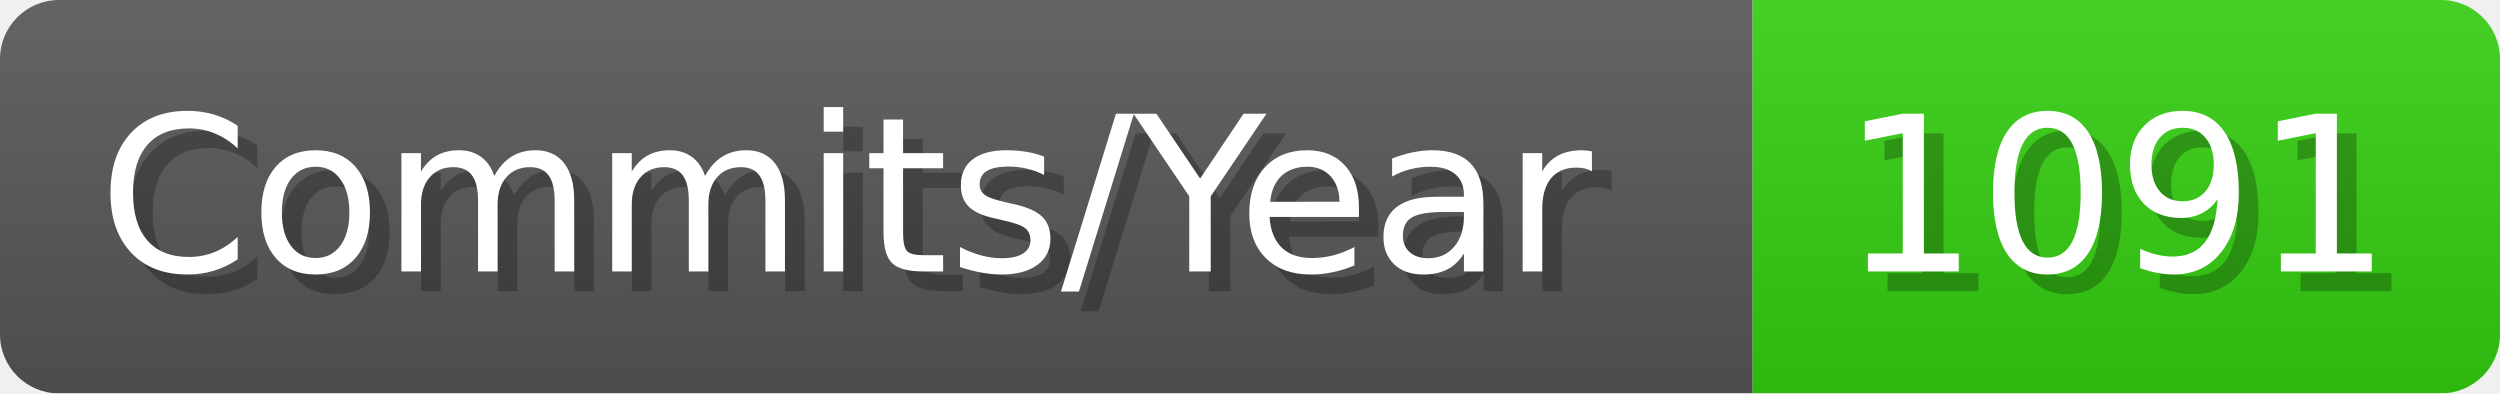
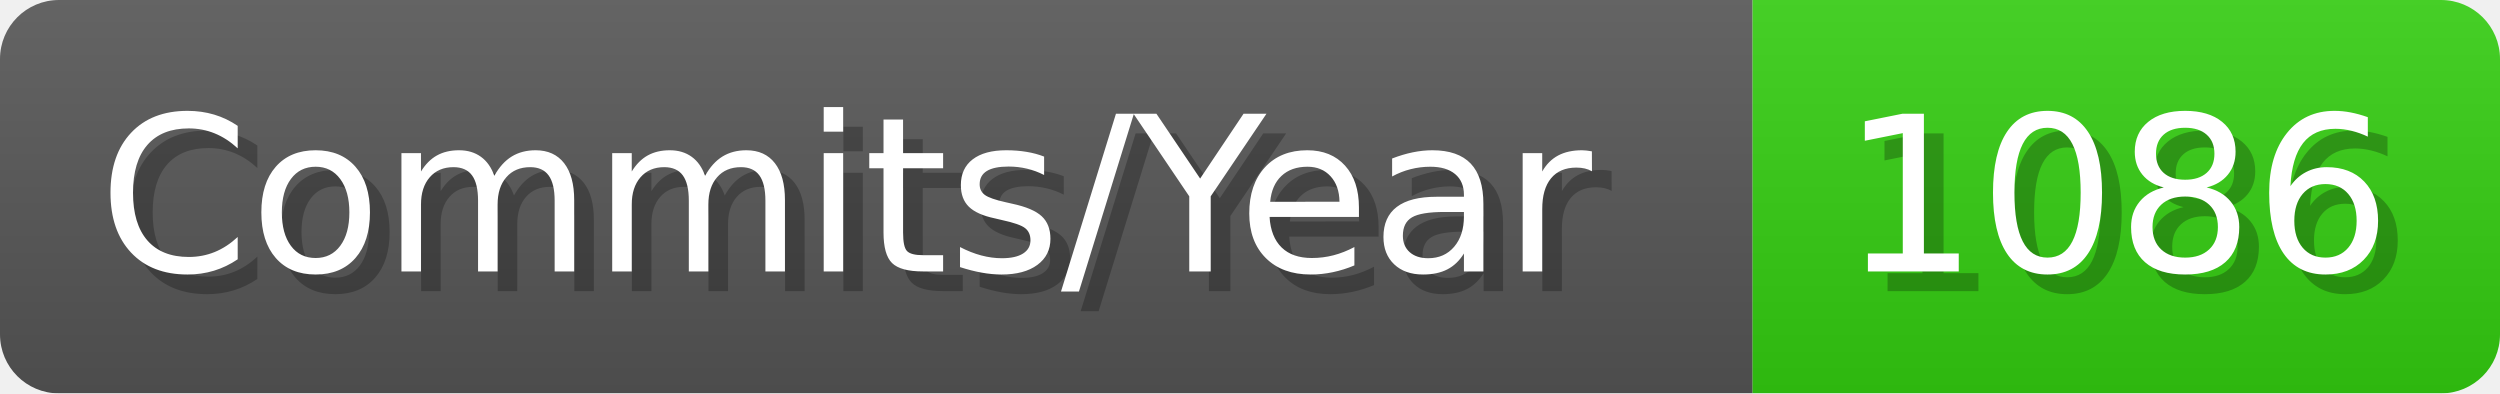
- <svg xmlns="http://www.w3.org/2000/svg" width="127.1" height="20" viewBox="0 0 1271 200" role="img" aria-label="Commits/Year: 1091">
+ <svg xmlns="http://www.w3.org/2000/svg" width="127.1" height="20" viewBox="0 0 1271 200" role="img" aria-label="Commits/Year: 1086">
  <linearGradient id="aUPdi" x2="0" y2="100%">
    <stop offset="0" stop-opacity=".1" stop-color="#EEE" />
    <stop offset="1" stop-opacity=".1" />
  </linearGradient>
  <mask id="WfAiQ">
    <rect width="1271" height="200" rx="30" fill="#FFF" />
  </mask>
  <g mask="url(#WfAiQ)">
    <rect width="891" height="200" fill="#555" />
    <rect width="380" height="200" fill="#3C1" x="891" />
    <rect width="1271" height="200" fill="url(#aUPdi)" />
  </g>
  <g aria-hidden="true" fill="#fff" text-anchor="start" font-family="Verdana,DejaVu Sans,sans-serif" font-size="110">
    <text x="60" y="148" textLength="791" fill="#000" opacity="0.25">Commits/Year</text>
    <text x="50" y="138" textLength="791">Commits/Year</text>
-     <text x="946" y="148" textLength="280" fill="#000" opacity="0.25">1091</text>
-     <text x="936" y="138" textLength="280">1091</text>
+     <text x="946" y="148" textLength="280" fill="#000" opacity="0.25">1086</text>
+     <text x="936" y="138" textLength="280">1086</text>
  </g>
</svg>
